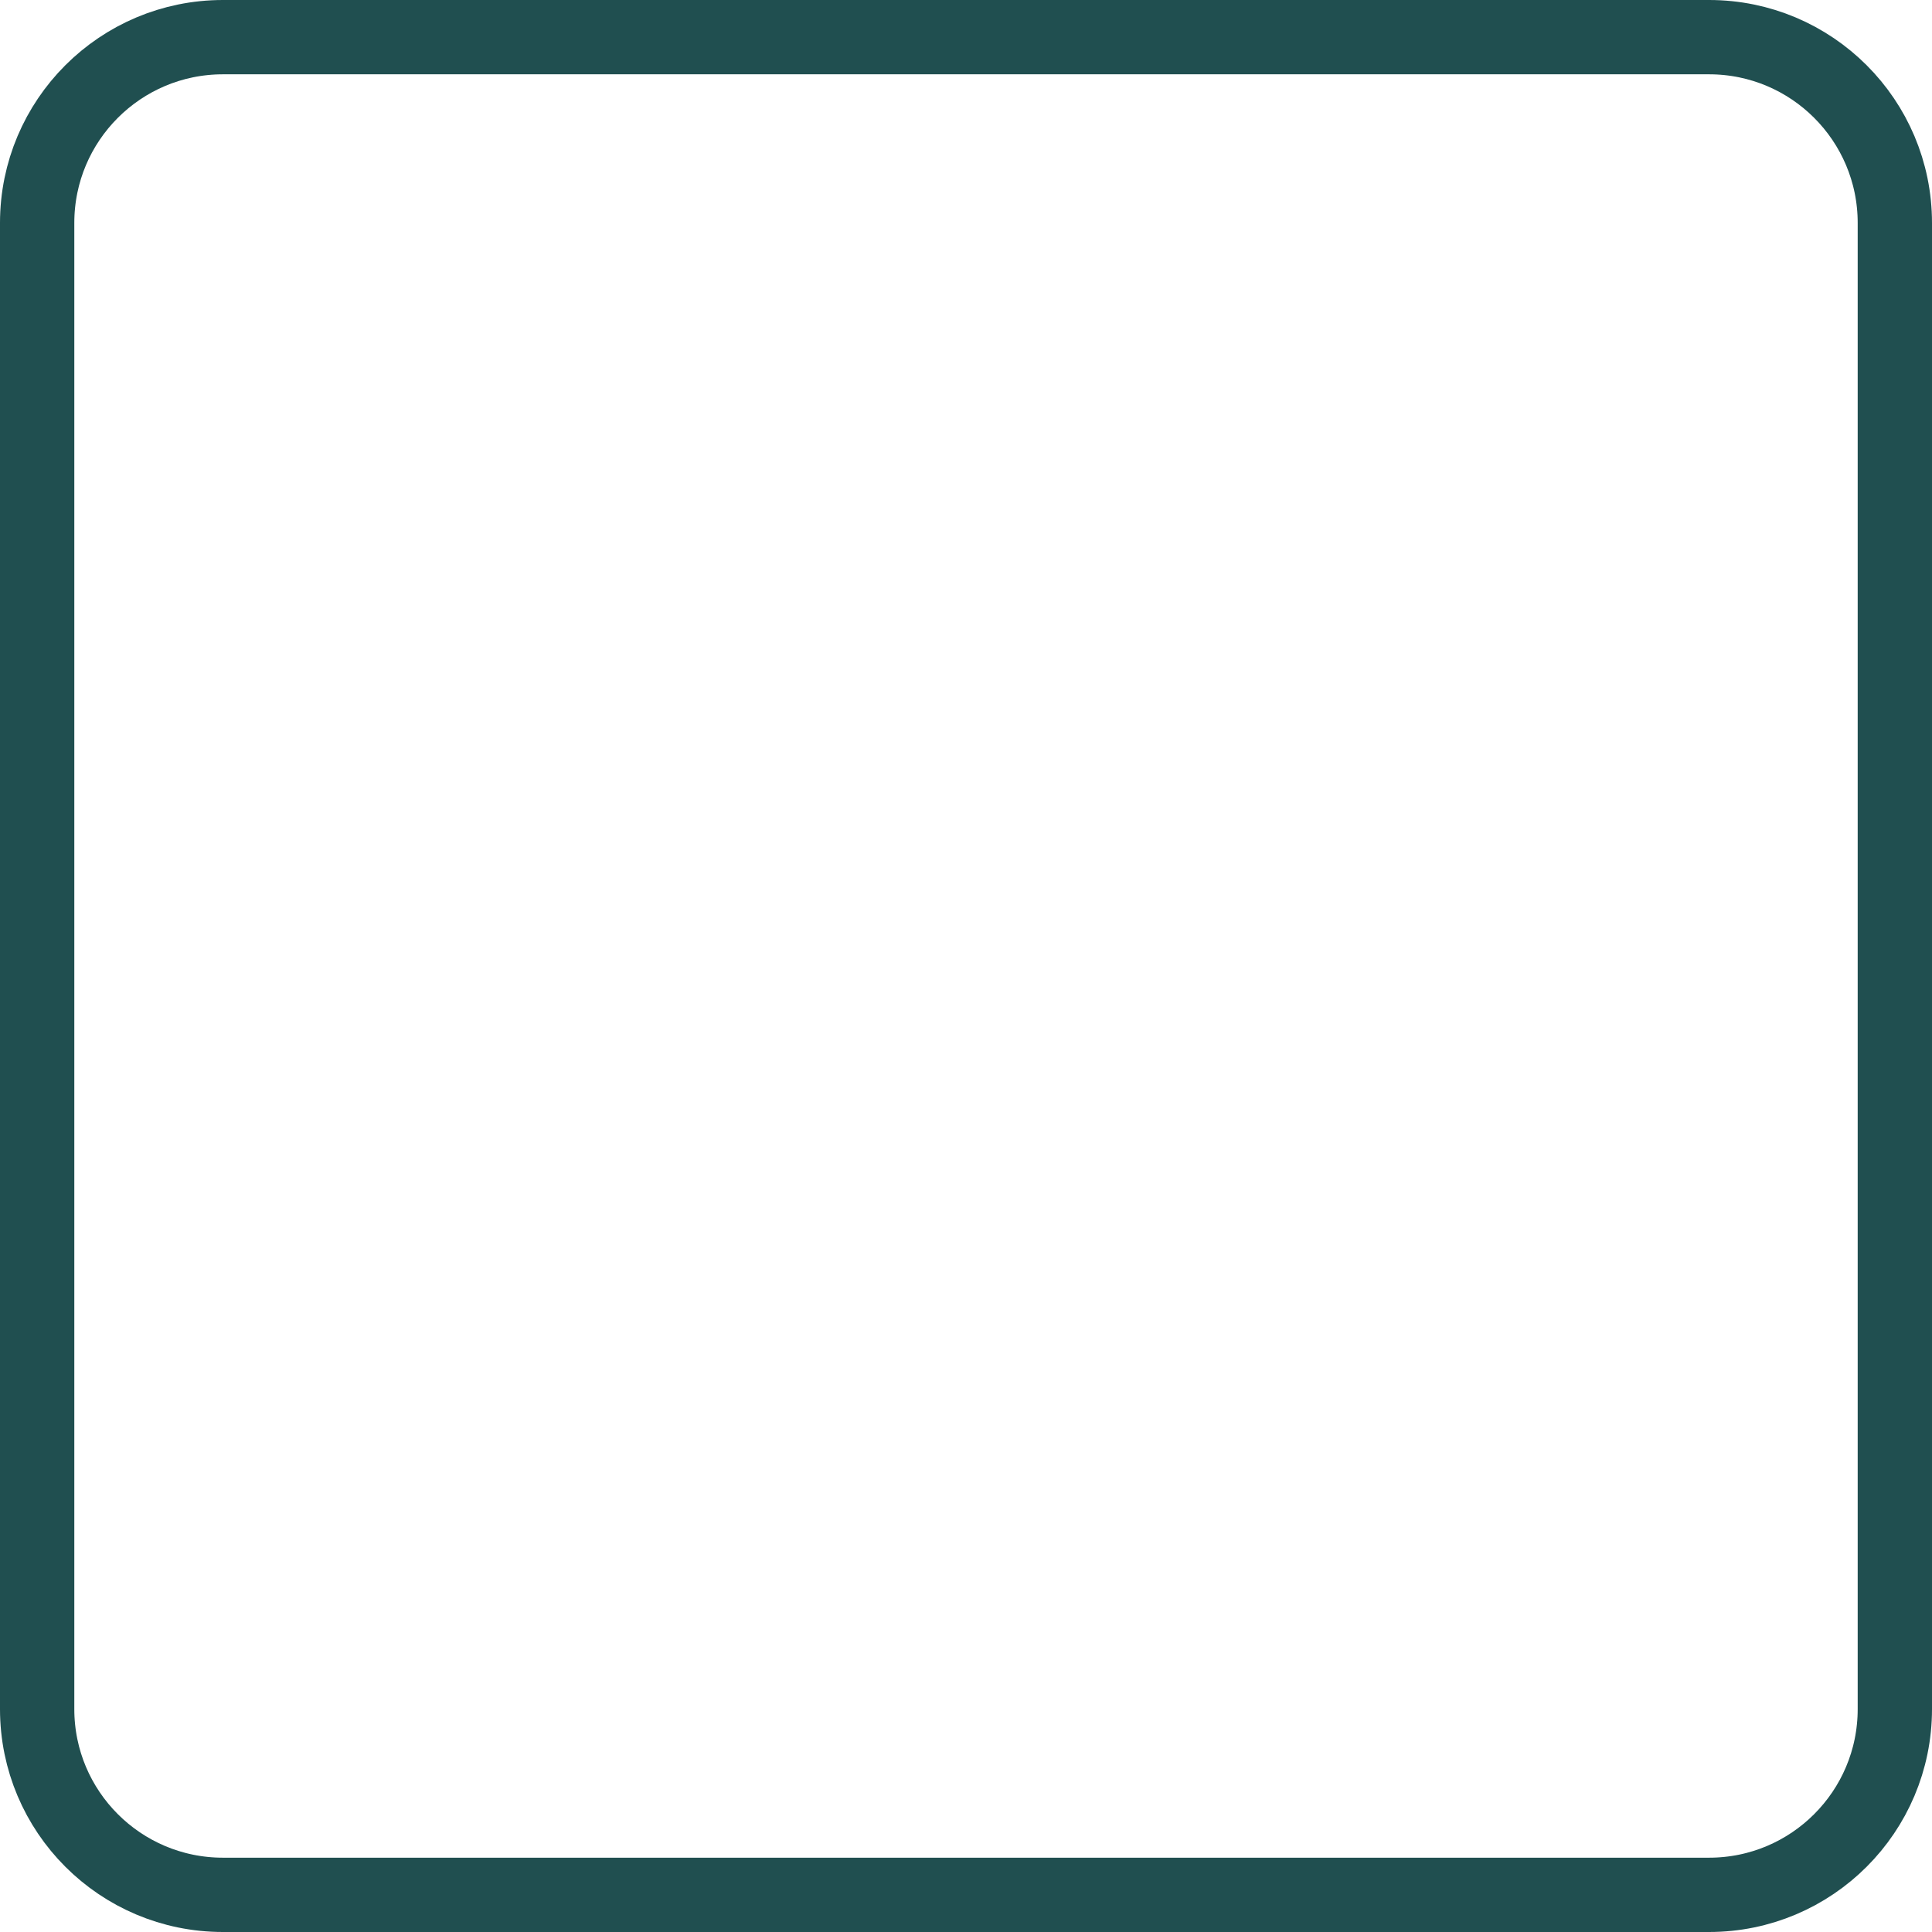
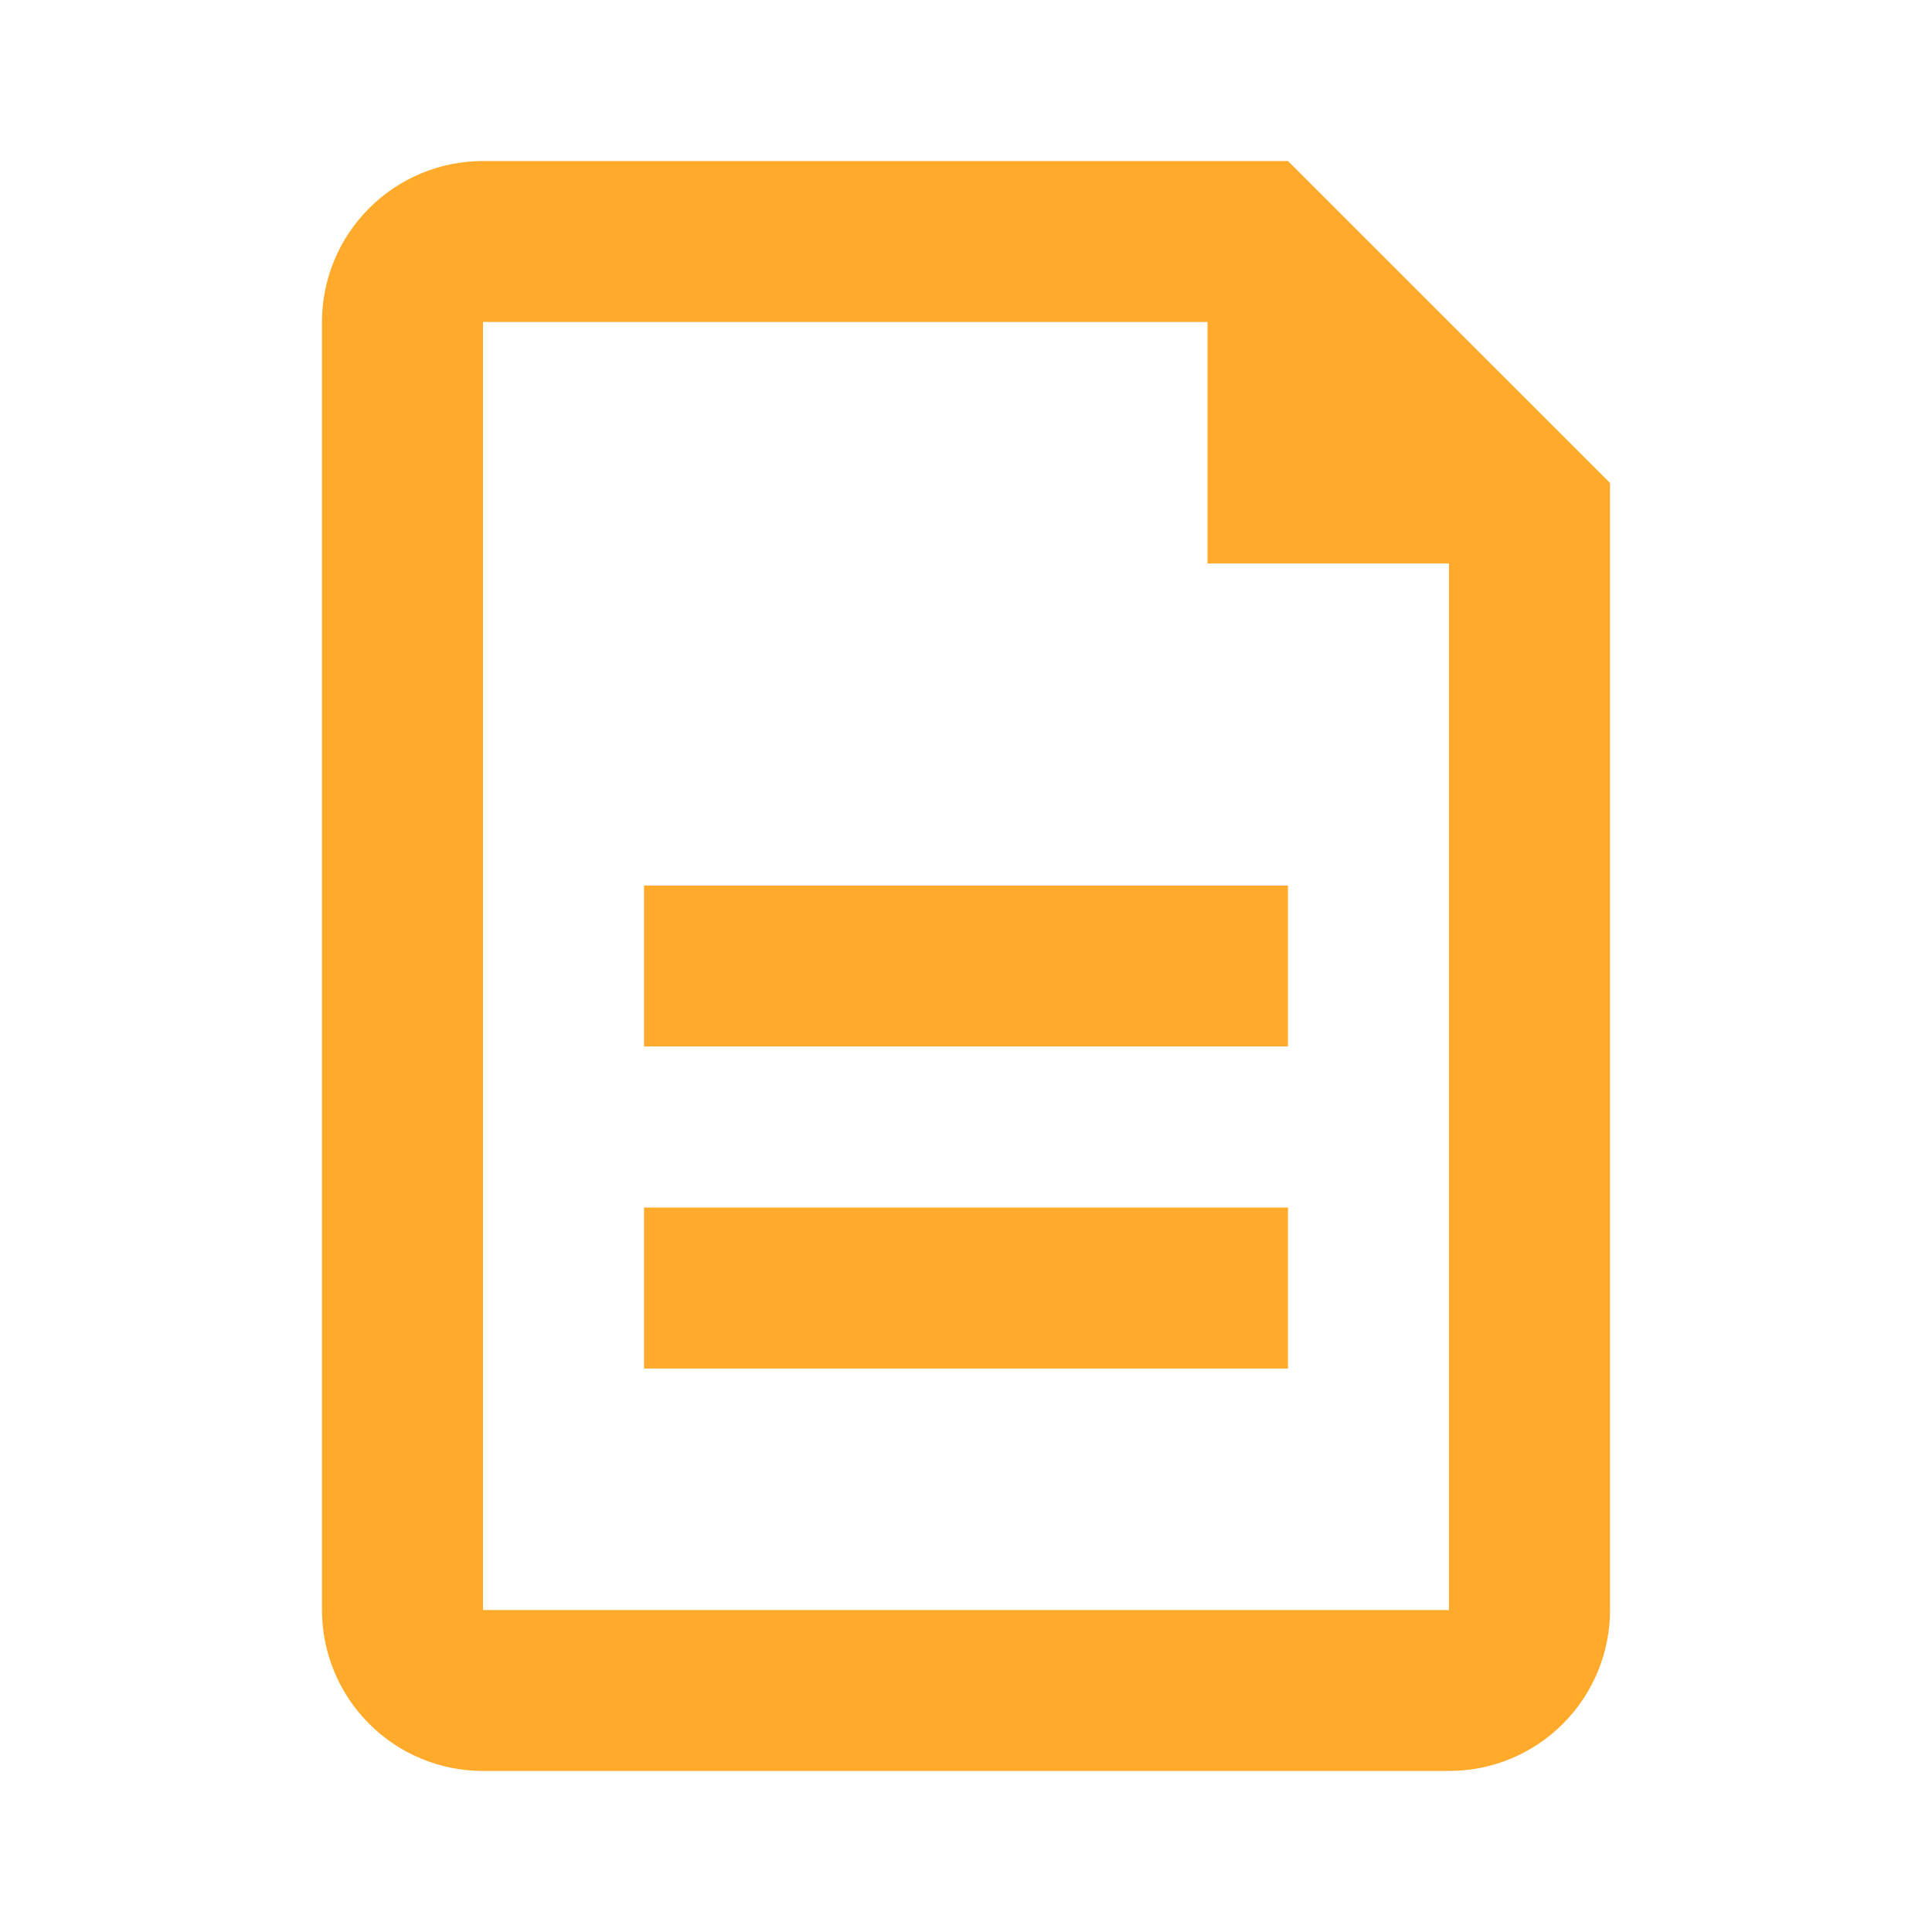
- <svg xmlns="http://www.w3.org/2000/svg" width="26" height="26" viewBox="0 0 26 26" fill="none">
-   <rect x="0.5" y="0.5" width="25" height="25" rx="2.5" stroke="#204F50" />
+ <svg xmlns="http://www.w3.org/2000/svg" width="20" height="20" viewBox="0 0 20 20" fill="none">
+   <path d="M12.5 3.333H5V16.667H15V5.833H12.5V3.333ZM5 1.667H13.333L16.667 5V16.667C16.667 17.109 16.491 17.533 16.179 17.845C15.866 18.158 15.442 18.333 15 18.333H5C4.558 18.333 4.134 18.158 3.822 17.845C3.509 17.533 3.333 17.109 3.333 16.667V3.333C3.333 2.891 3.509 2.467 3.822 2.155C4.134 1.842 4.558 1.667 5 1.667ZM6.667 9.167H13.333V10.833H6.667V9.167ZM6.667 12.5H13.333V14.167H6.667V12.5Z" fill="#FFAA2A" />
</svg>
